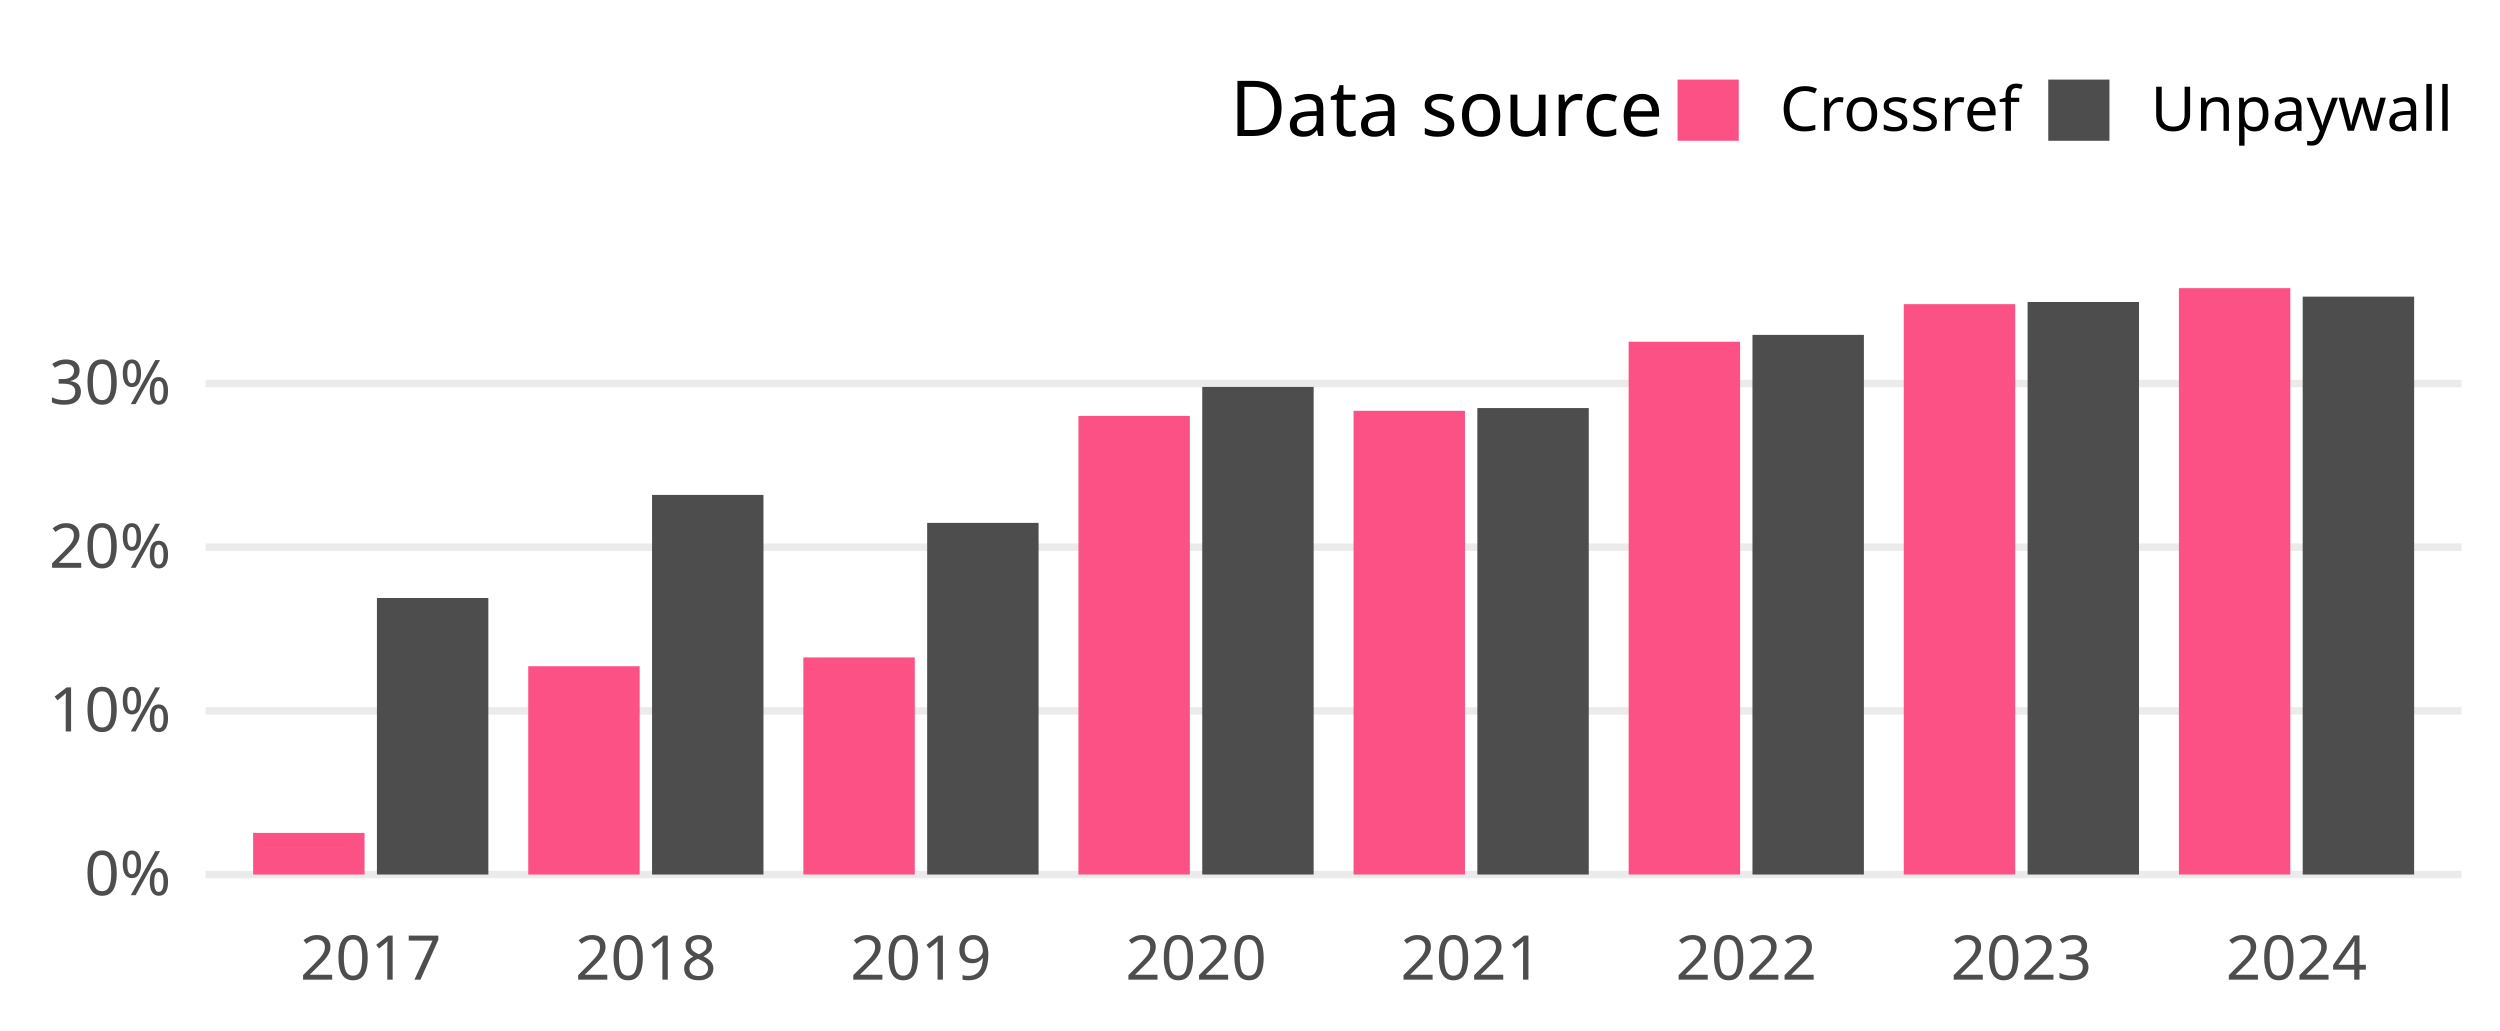
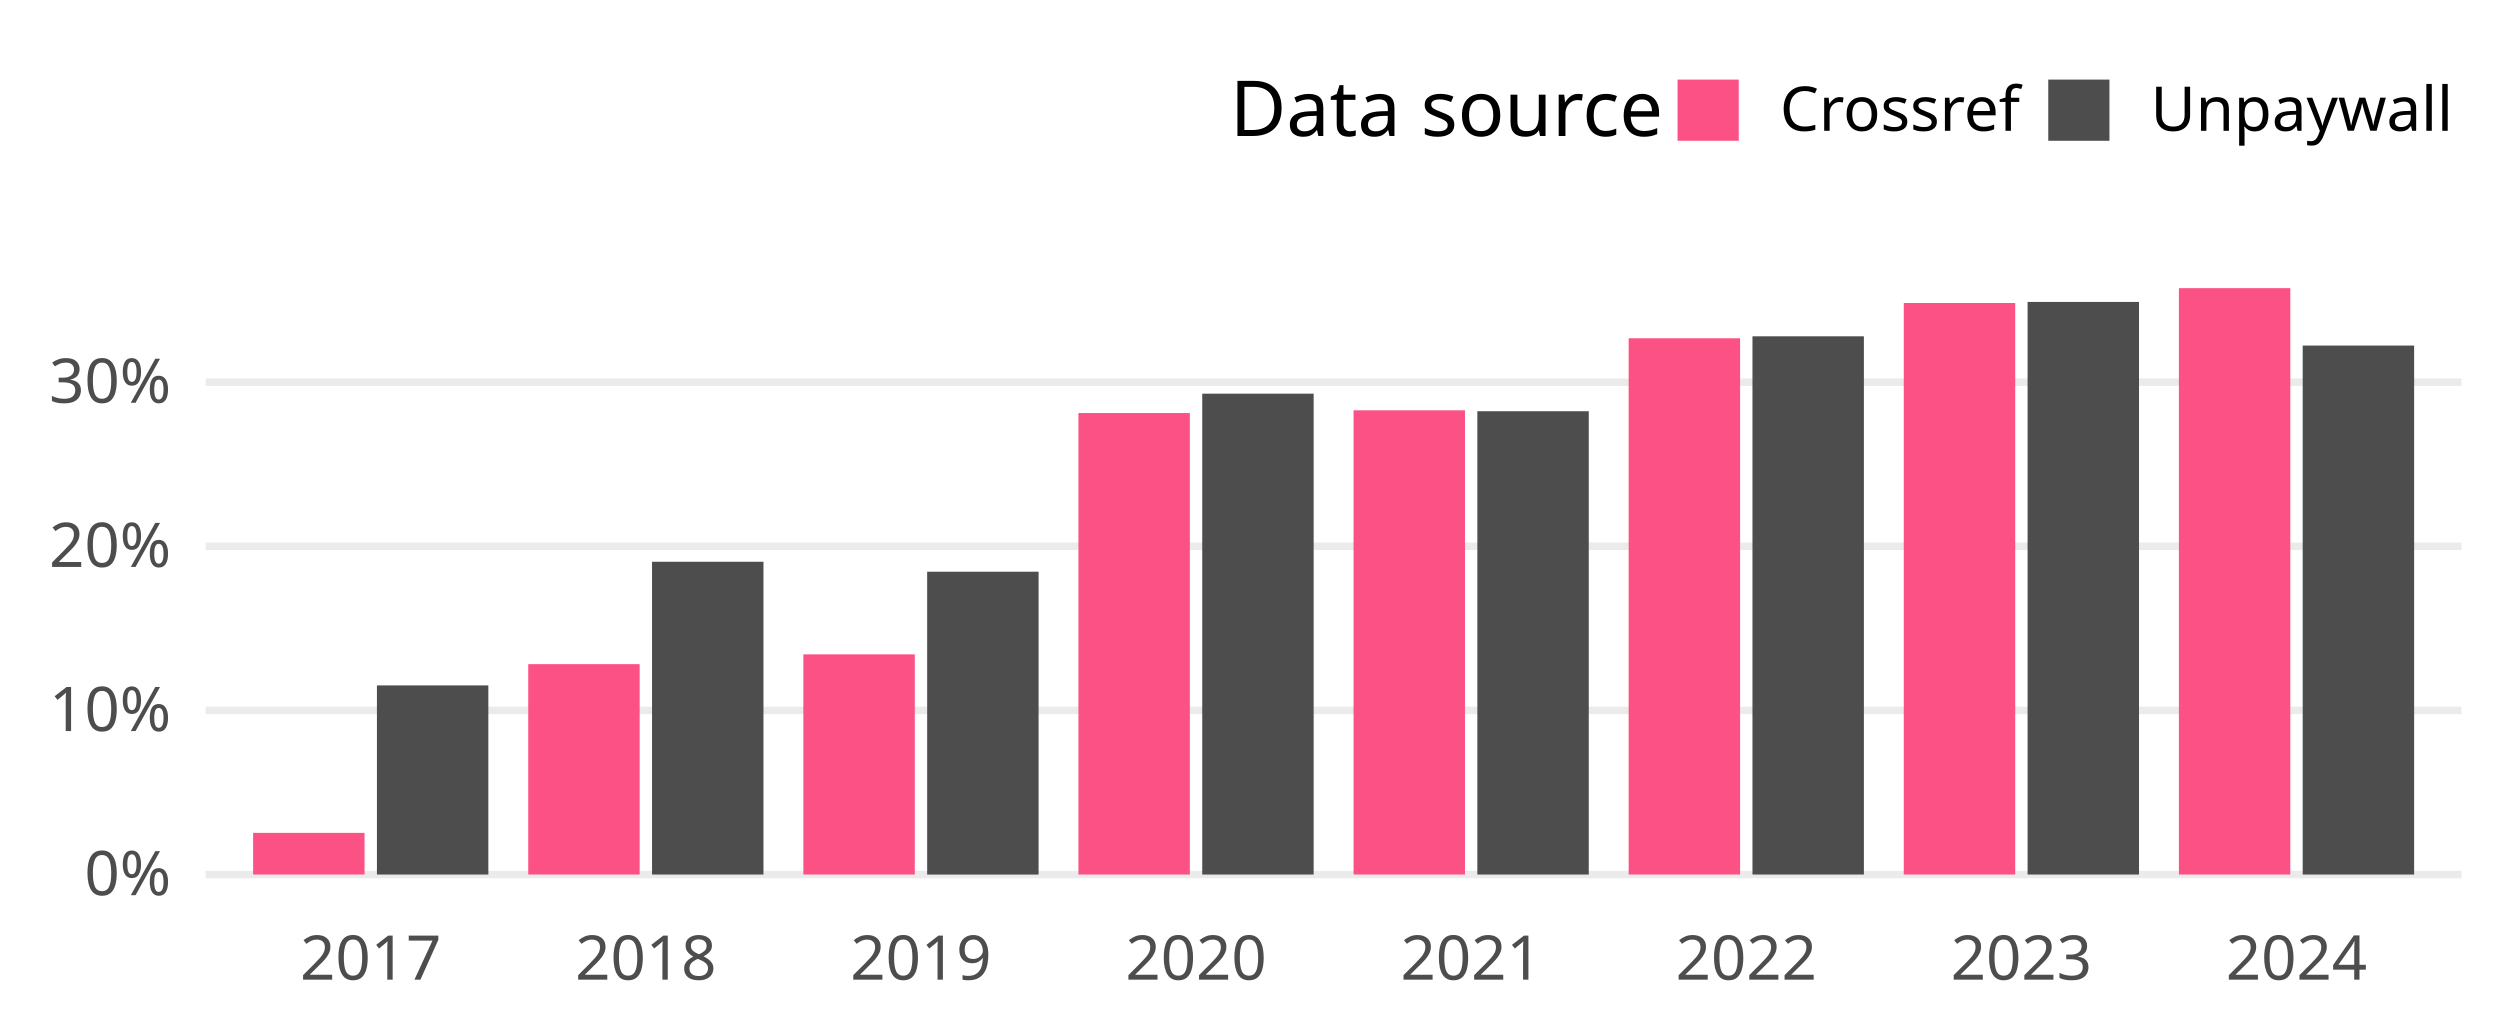
<svg xmlns="http://www.w3.org/2000/svg" class="svglite" width="648.00pt" height="266.98pt" viewBox="0 0 648.00 266.98">
  <defs>
    <style type="text/css">
    .svglite line, .svglite polyline, .svglite polygon, .svglite path, .svglite rect, .svglite circle {
      fill: none;
      stroke: #000000;
      stroke-linecap: round;
      stroke-linejoin: round;
      stroke-miterlimit: 10.00;
    }
    .svglite text {
      white-space: pre;
    }
  </style>
  </defs>
  <rect width="100%" height="100%" style="stroke: none; fill: none;" />
  <defs>
    <clipPath id="cpMC4wMHw2NDguMDB8MC4wMHwyNjYuOTg=">
      <rect x="0.00" y="0.00" width="648.00" height="266.98" />
    </clipPath>
  </defs>
  <g clip-path="url(#cpMC4wMHw2NDguMDB8MC4wMHwyNjYuOTg=)">
</g>
  <defs>
    <clipPath id="cpNTMuMzF8NjM4LjA0fDY3LjA5fDIzNC4yOA==">
      <rect x="53.31" y="67.09" width="584.73" height="167.19" />
    </clipPath>
  </defs>
  <g clip-path="url(#cpNTMuMzF8NjM4LjA0fDY3LjA5fDIzNC4yOA==)">
    <polyline points="53.31,226.68 638.04,226.68 " style="stroke-width: 1.94; stroke: #EBEBEB; stroke-linecap: butt;" />
-     <polyline points="53.31,184.26 638.04,184.26 " style="stroke-width: 1.94; stroke: #EBEBEB; stroke-linecap: butt;" />
-     <polyline points="53.31,141.83 638.04,141.83 " style="stroke-width: 1.94; stroke: #EBEBEB; stroke-linecap: butt;" />
-     <polyline points="53.31,99.41 638.04,99.41 " style="stroke-width: 1.94; stroke: #EBEBEB; stroke-linecap: butt;" />
-     <rect x="65.61" y="215.89" width="28.88" height="10.80" style="stroke-width: 1.07; stroke: none; stroke-linecap: butt; stroke-linejoin: miter; fill: #FC5185;" />
-     <rect x="97.70" y="155.00" width="28.88" height="71.68" style="stroke-width: 1.07; stroke: none; stroke-linecap: butt; stroke-linejoin: miter; fill: #4D4D4D;" />
-     <rect x="136.92" y="172.69" width="28.88" height="54.00" style="stroke-width: 1.07; stroke: none; stroke-linecap: butt; stroke-linejoin: miter; fill: #FC5185;" />
-     <rect x="169.01" y="128.28" width="28.88" height="98.40" style="stroke-width: 1.07; stroke: none; stroke-linecap: butt; stroke-linejoin: miter; fill: #4D4D4D;" />
-     <rect x="208.23" y="170.41" width="28.88" height="56.27" style="stroke-width: 1.07; stroke: none; stroke-linecap: butt; stroke-linejoin: miter; fill: #FC5185;" />
-     <rect x="240.32" y="135.53" width="28.88" height="91.15" style="stroke-width: 1.07; stroke: none; stroke-linecap: butt; stroke-linejoin: miter; fill: #4D4D4D;" />
-     <rect x="279.53" y="107.81" width="28.88" height="118.87" style="stroke-width: 1.07; stroke: none; stroke-linecap: butt; stroke-linejoin: miter; fill: #FC5185;" />
-     <rect x="311.62" y="100.29" width="28.88" height="126.39" style="stroke-width: 1.07; stroke: none; stroke-linecap: butt; stroke-linejoin: miter; fill: #4D4D4D;" />
-     <rect x="350.84" y="106.48" width="28.88" height="120.20" style="stroke-width: 1.07; stroke: none; stroke-linecap: butt; stroke-linejoin: miter; fill: #FC5185;" />
-     <rect x="382.93" y="105.77" width="28.88" height="120.91" style="stroke-width: 1.07; stroke: none; stroke-linecap: butt; stroke-linejoin: miter; fill: #4D4D4D;" />
-     <rect x="422.15" y="88.58" width="28.88" height="138.10" style="stroke-width: 1.07; stroke: none; stroke-linecap: butt; stroke-linejoin: miter; fill: #FC5185;" />
-     <rect x="454.24" y="86.80" width="28.88" height="139.88" style="stroke-width: 1.07; stroke: none; stroke-linecap: butt; stroke-linejoin: miter; fill: #4D4D4D;" />
-     <rect x="493.46" y="78.84" width="28.88" height="147.84" style="stroke-width: 1.07; stroke: none; stroke-linecap: butt; stroke-linejoin: miter; fill: #FC5185;" />
-     <rect x="525.55" y="78.28" width="28.88" height="148.40" style="stroke-width: 1.07; stroke: none; stroke-linecap: butt; stroke-linejoin: miter; fill: #4D4D4D;" />
+     <polyline points="53.31,184.14 638.04,184.14 " style="stroke-width: 1.94; stroke: #EBEBEB; stroke-linecap: butt;" />
+     <polyline points="53.31,141.60 638.04,141.60 " style="stroke-width: 1.94; stroke: #EBEBEB; stroke-linecap: butt;" />
+     <polyline points="53.31,99.06 638.04,99.06 " style="stroke-width: 1.94; stroke: #EBEBEB; stroke-linecap: butt;" />
+     <rect x="65.61" y="215.88" width="28.88" height="10.80" style="stroke-width: 1.07; stroke: none; stroke-linecap: butt; stroke-linejoin: miter; fill: #FC5185;" />
+     <rect x="97.70" y="177.66" width="28.88" height="49.02" style="stroke-width: 1.07; stroke: none; stroke-linecap: butt; stroke-linejoin: miter; fill: #4D4D4D;" />
+     <rect x="136.92" y="172.15" width="28.88" height="54.53" style="stroke-width: 1.07; stroke: none; stroke-linecap: butt; stroke-linejoin: miter; fill: #FC5185;" />
+     <rect x="169.01" y="145.61" width="28.88" height="81.07" style="stroke-width: 1.07; stroke: none; stroke-linecap: butt; stroke-linejoin: miter; fill: #4D4D4D;" />
+     <rect x="208.23" y="169.61" width="28.88" height="57.07" style="stroke-width: 1.07; stroke: none; stroke-linecap: butt; stroke-linejoin: miter; fill: #FC5185;" />
+     <rect x="240.32" y="148.19" width="28.88" height="78.50" style="stroke-width: 1.07; stroke: none; stroke-linecap: butt; stroke-linejoin: miter; fill: #4D4D4D;" />
+     <rect x="279.53" y="107.06" width="28.88" height="119.62" style="stroke-width: 1.07; stroke: none; stroke-linecap: butt; stroke-linejoin: miter; fill: #FC5185;" />
+     <rect x="311.62" y="102.04" width="28.88" height="124.64" style="stroke-width: 1.07; stroke: none; stroke-linecap: butt; stroke-linejoin: miter; fill: #4D4D4D;" />
+     <rect x="350.84" y="106.35" width="28.88" height="120.33" style="stroke-width: 1.07; stroke: none; stroke-linecap: butt; stroke-linejoin: miter; fill: #FC5185;" />
+     <rect x="382.93" y="106.59" width="28.88" height="120.09" style="stroke-width: 1.07; stroke: none; stroke-linecap: butt; stroke-linejoin: miter; fill: #4D4D4D;" />
+     <rect x="422.15" y="87.68" width="28.88" height="139.00" style="stroke-width: 1.07; stroke: none; stroke-linecap: butt; stroke-linejoin: miter; fill: #FC5185;" />
+     <rect x="454.24" y="87.17" width="28.88" height="139.51" style="stroke-width: 1.07; stroke: none; stroke-linecap: butt; stroke-linejoin: miter; fill: #4D4D4D;" />
+     <rect x="493.46" y="78.54" width="28.88" height="148.14" style="stroke-width: 1.07; stroke: none; stroke-linecap: butt; stroke-linejoin: miter; fill: #FC5185;" />
+     <rect x="525.55" y="78.26" width="28.88" height="148.42" style="stroke-width: 1.07; stroke: none; stroke-linecap: butt; stroke-linejoin: miter; fill: #4D4D4D;" />
    <rect x="564.77" y="74.69" width="28.88" height="151.99" style="stroke-width: 1.07; stroke: none; stroke-linecap: butt; stroke-linejoin: miter; fill: #FC5185;" />
-     <rect x="596.86" y="76.89" width="28.88" height="149.79" style="stroke-width: 1.07; stroke: none; stroke-linecap: butt; stroke-linejoin: miter; fill: #4D4D4D;" />
+     <rect x="596.86" y="89.57" width="28.88" height="137.11" style="stroke-width: 1.07; stroke: none; stroke-linecap: butt; stroke-linejoin: miter; fill: #4D4D4D;" />
  </g>
  <g clip-path="url(#cpMC4wMHw2NDguMDB8MC4wMHwyNjYuOTg=)">
    <text x="44.34" y="232.03" text-anchor="end" style="font-size: 16.00px;fill: #4D4D4D; font-family: &quot;Atkinson Hyperlegible&quot;;" textLength="25.20px" lengthAdjust="spacingAndGlyphs">0%</text>
-     <text x="44.34" y="189.60" text-anchor="end" style="font-size: 16.00px;fill: #4D4D4D; font-family: &quot;Atkinson Hyperlegible&quot;;" textLength="31.63px" lengthAdjust="spacingAndGlyphs">10%</text>
-     <text x="44.34" y="147.18" text-anchor="end" style="font-size: 16.00px;fill: #4D4D4D; font-family: &quot;Atkinson Hyperlegible&quot;;" textLength="33.98px" lengthAdjust="spacingAndGlyphs">20%</text>
-     <text x="44.34" y="104.75" text-anchor="end" style="font-size: 16.00px;fill: #4D4D4D; font-family: &quot;Atkinson Hyperlegible&quot;;" textLength="34.38px" lengthAdjust="spacingAndGlyphs">30%</text>
+     <text x="44.34" y="189.49" text-anchor="end" style="font-size: 16.00px;fill: #4D4D4D; font-family: &quot;Atkinson Hyperlegible&quot;;" textLength="31.63px" lengthAdjust="spacingAndGlyphs">10%</text>
+     <text x="44.34" y="146.95" text-anchor="end" style="font-size: 16.00px;fill: #4D4D4D; font-family: &quot;Atkinson Hyperlegible&quot;;" textLength="33.98px" lengthAdjust="spacingAndGlyphs">20%</text>
+     <text x="44.34" y="104.40" text-anchor="end" style="font-size: 16.00px;fill: #4D4D4D; font-family: &quot;Atkinson Hyperlegible&quot;;" textLength="34.38px" lengthAdjust="spacingAndGlyphs">30%</text>
    <text x="96.09" y="253.94" text-anchor="middle" style="font-size: 16.00px;fill: #4D4D4D; font-family: &quot;Atkinson Hyperlegible&quot;;" textLength="33.74px" lengthAdjust="spacingAndGlyphs">2017</text>
    <text x="167.40" y="253.94" text-anchor="middle" style="font-size: 16.00px;fill: #4D4D4D; font-family: &quot;Atkinson Hyperlegible&quot;;" textLength="35.42px" lengthAdjust="spacingAndGlyphs">2018</text>
    <text x="238.71" y="253.94" text-anchor="middle" style="font-size: 16.00px;fill: #4D4D4D; font-family: &quot;Atkinson Hyperlegible&quot;;" textLength="35.15px" lengthAdjust="spacingAndGlyphs">2019</text>
    <text x="310.02" y="253.94" text-anchor="middle" style="font-size: 16.00px;fill: #4D4D4D; font-family: &quot;Atkinson Hyperlegible&quot;;" textLength="38.30px" lengthAdjust="spacingAndGlyphs">2020</text>
    <text x="381.33" y="253.94" text-anchor="middle" style="font-size: 16.00px;fill: #4D4D4D; font-family: &quot;Atkinson Hyperlegible&quot;;" textLength="34.37px" lengthAdjust="spacingAndGlyphs">2021</text>
    <text x="452.64" y="253.94" text-anchor="middle" style="font-size: 16.00px;fill: #4D4D4D; font-family: &quot;Atkinson Hyperlegible&quot;;" textLength="36.72px" lengthAdjust="spacingAndGlyphs">2022</text>
    <text x="523.94" y="253.94" text-anchor="middle" style="font-size: 16.00px;fill: #4D4D4D; font-family: &quot;Atkinson Hyperlegible&quot;;" textLength="37.12px" lengthAdjust="spacingAndGlyphs">2023</text>
    <text x="595.25" y="253.94" text-anchor="middle" style="font-size: 16.00px;fill: #4D4D4D; font-family: &quot;Atkinson Hyperlegible&quot;;" textLength="37.76px" lengthAdjust="spacingAndGlyphs">2024</text>
    <text x="318.81" y="35.25" style="font-size: 20.00px; font-family: &quot;Atkinson Hyperlegible&quot;;" textLength="105.34px" lengthAdjust="spacingAndGlyphs">Data source</text>
    <rect x="434.82" y="20.63" width="15.86" height="15.86" style="stroke-width: 1.07; stroke: none; stroke-linecap: butt; stroke-linejoin: miter; fill: #FC5185;" />
    <rect x="530.91" y="20.63" width="15.86" height="15.86" style="stroke-width: 1.07; stroke: none; stroke-linecap: butt; stroke-linejoin: miter; fill: #4D4D4D;" />
    <text x="461.36" y="33.91" style="font-size: 16.00px; font-family: &quot;Atkinson Hyperlegible&quot;;" textLength="58.88px" lengthAdjust="spacingAndGlyphs">Crossref</text>
    <text x="557.44" y="33.91" style="font-size: 16.00px; font-family: &quot;Atkinson Hyperlegible&quot;;" textLength="70.63px" lengthAdjust="spacingAndGlyphs">Unpaywall</text>
  </g>
</svg>
